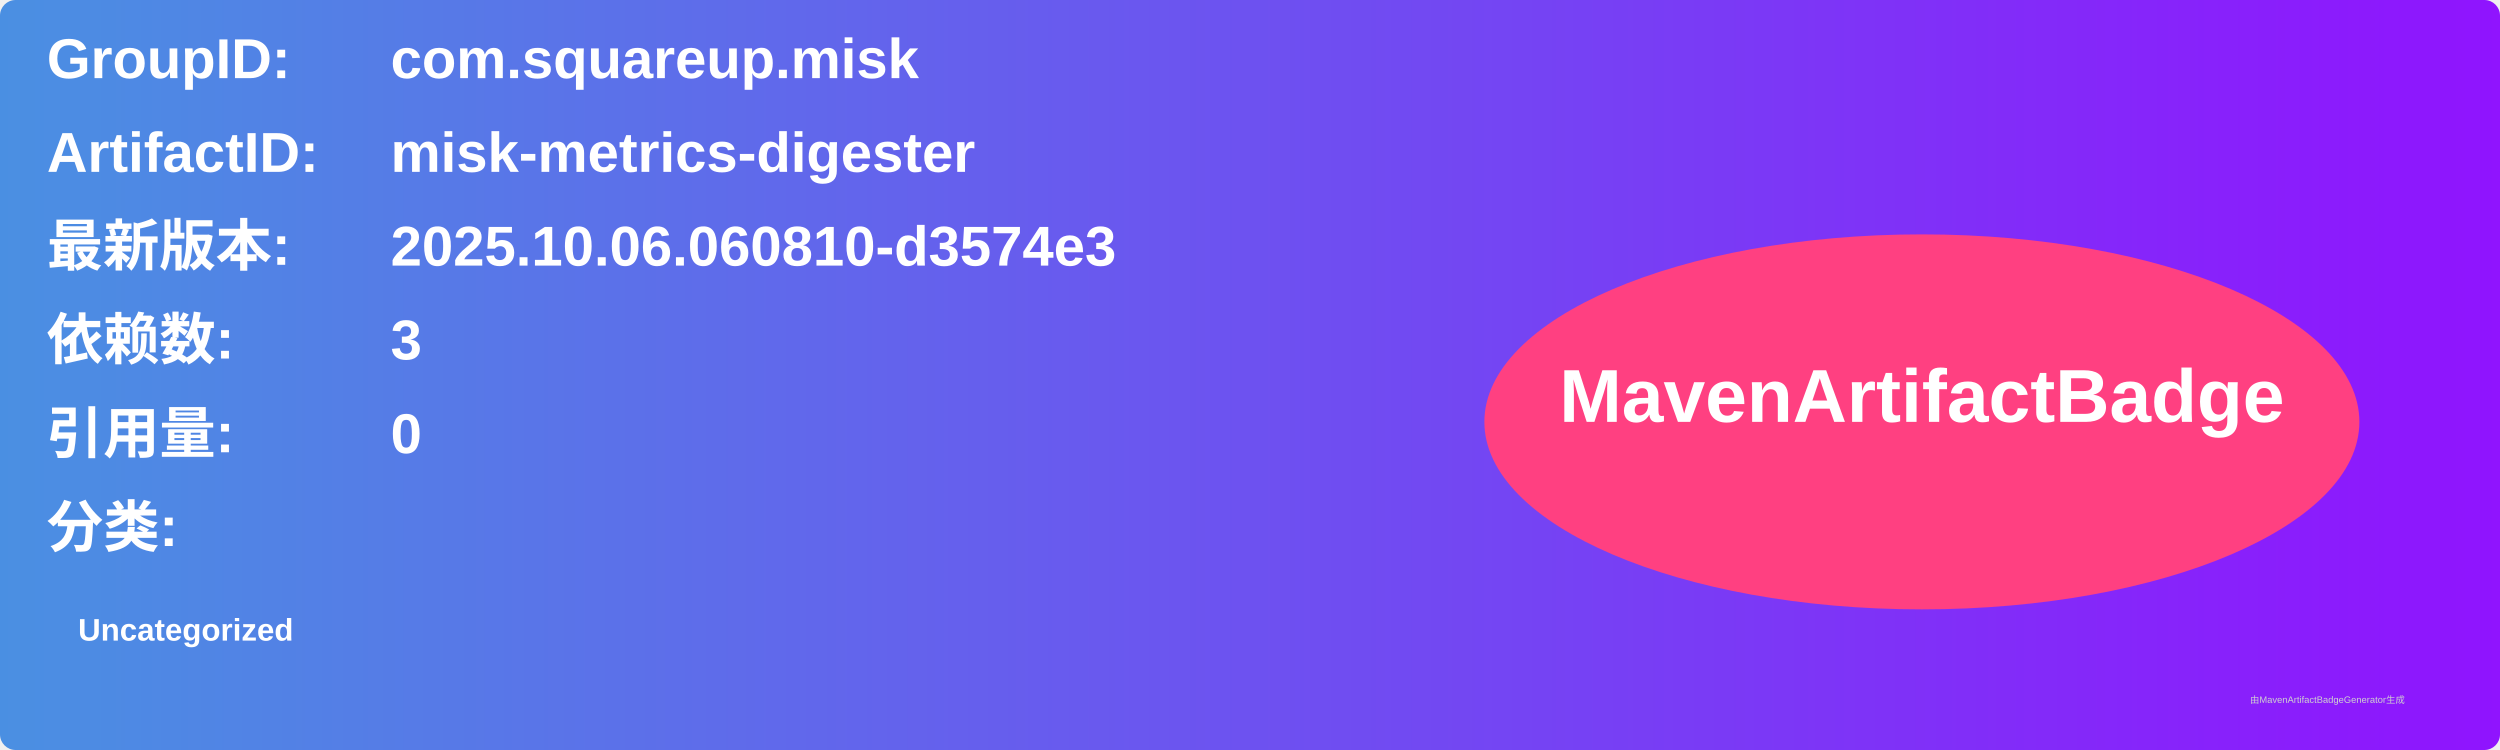
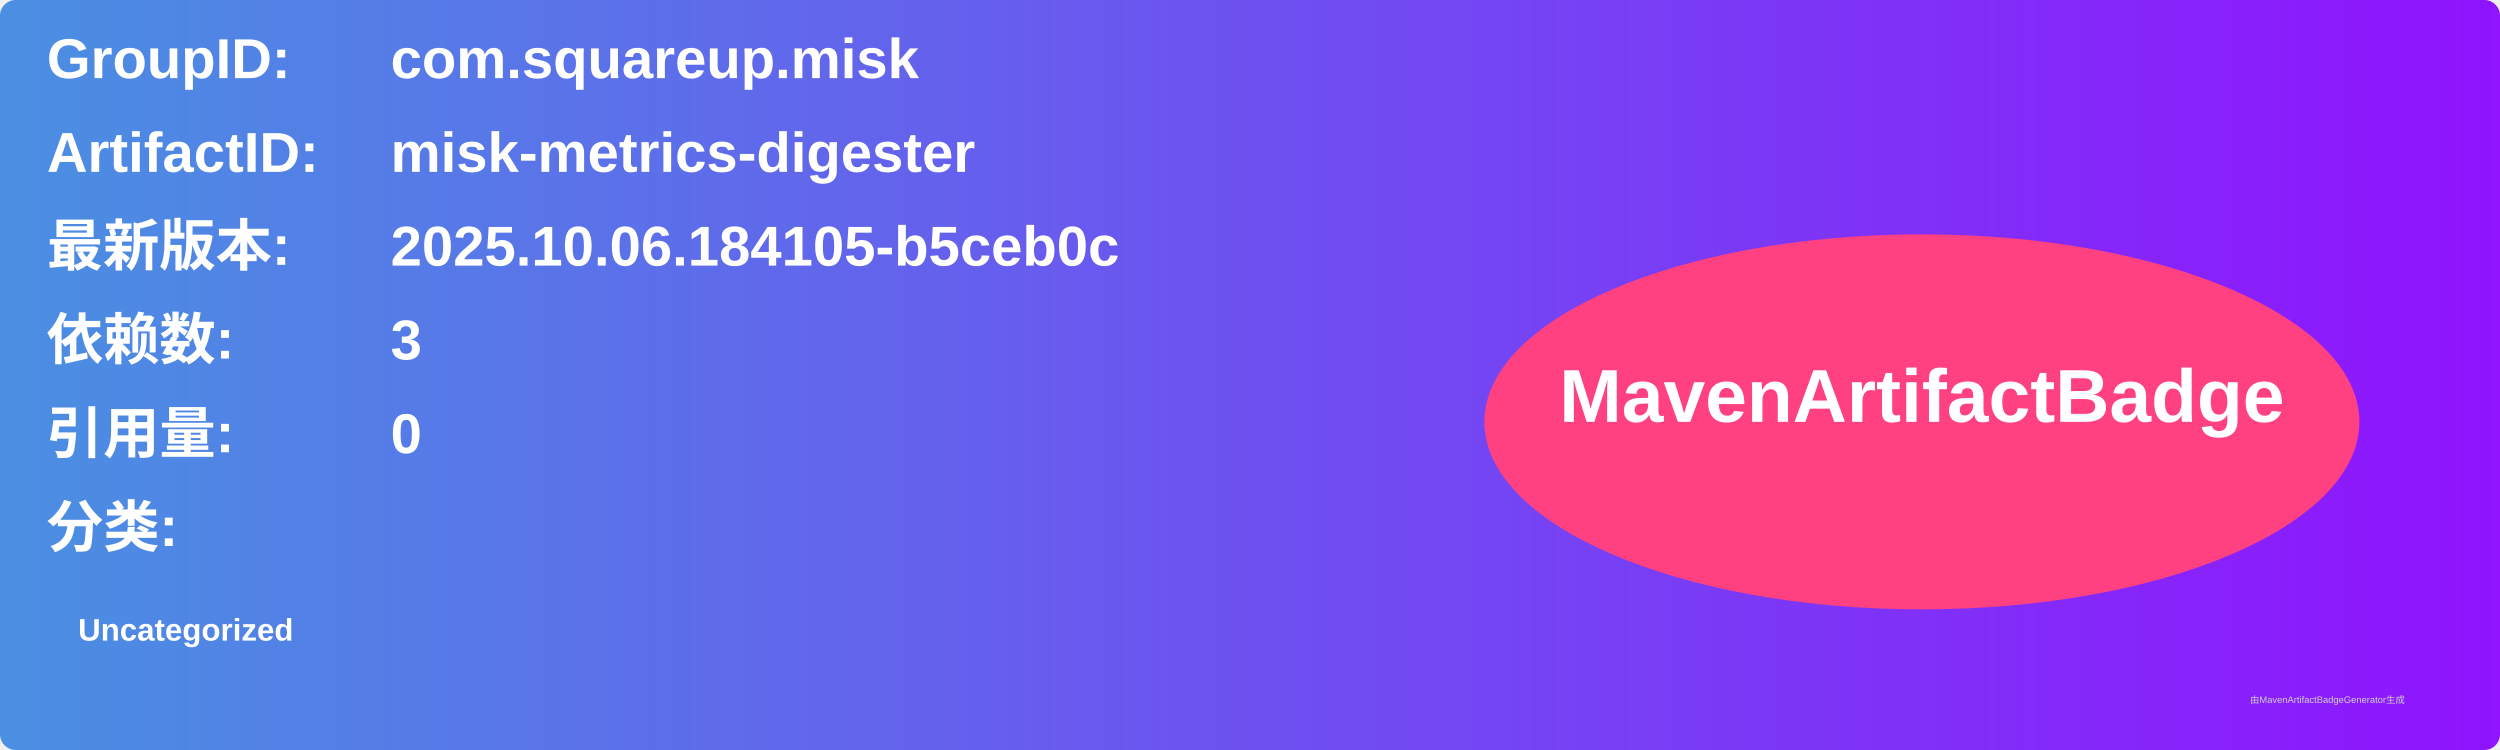
<svg xmlns="http://www.w3.org/2000/svg" width="800" height="240" viewBox="0 0 800 240">
  <linearGradient id="grad" x1="0%" y1="0%" x2="100%" y2="0%">
    <stop offset="0%" stop-color="#4a90e2" />
    <stop offset="100%" stop-color="#9013fe" />
  </linearGradient>
  <rect width="100%" height="100%" rx="5" ry="5" fill="url(#grad)" />
  <g transform="translate(15, 15)">
    <text x="0" y="10" font-family="Arial" font-size="18" fill="white" font-weight="bold" width="260">GroupID:</text>
    <text x="110" y="10" font-family="Arial" font-size="18" fill="white" font-weight="bold" width="460">com.squareup.misk</text>
    <text x="0" y="40" font-family="Arial" font-size="18" fill="white" font-weight="bold" width="260">ArtifactID:</text>
    <text x="110" y="40" font-family="Arial" font-size="18" fill="white" font-weight="bold" width="460">misk-metrics-digester</text>
    <text x="0" y="70" font-family="Arial" font-size="18" fill="white" font-weight="bold">最新版本:</text>
    <text x="110" y="70" font-family="Arial" font-size="18" fill="white" font-weight="bold">
-       <tspan font-weight="bold">2025.10.06.060810-d3574e3</tspan>
+       <tspan font-weight="bold">2025.10.06.184105-b5ceb0c</tspan>
    </text>
    <text x="0" y="100" font-family="Arial" font-size="18" fill="white" font-weight="bold">依赖数: </text>
    <text x="110" y="100" font-family="Arial" font-size="18" fill="white">
      <tspan font-weight="bold">3</tspan>
    </text>
    <text x="0" y="130" font-family="Arial" font-size="18" fill="white" font-weight="bold">引用量: </text>
    <text x="110" y="130" font-family="Arial" font-size="18" fill="white">
      <tspan font-weight="bold">0</tspan>
    </text>
    <text x="0" y="160" font-family="Arial" font-size="18" fill="white" font-weight="bold">分类:</text>
    <text x="10" y="190" font-family="Arial" font-size="10" fill="white">
      <tspan font-weight="bold">Uncategorized</tspan>
    </text>
    <ellipse cx="600" cy="120" rx="140" ry="60" fill="#ff4081" />
    <text x="600" y="120" text-anchor="middle" font-family="Arial" font-size="24" fill="white" font-weight="bold">MavenArtifactBadge</text>
  </g>
  <text x="720" y="225" font-family="Arial" font-size="3" fill="#d0d0d0">由MavenArtifactBadgeGenerator生成</text>
</svg>
